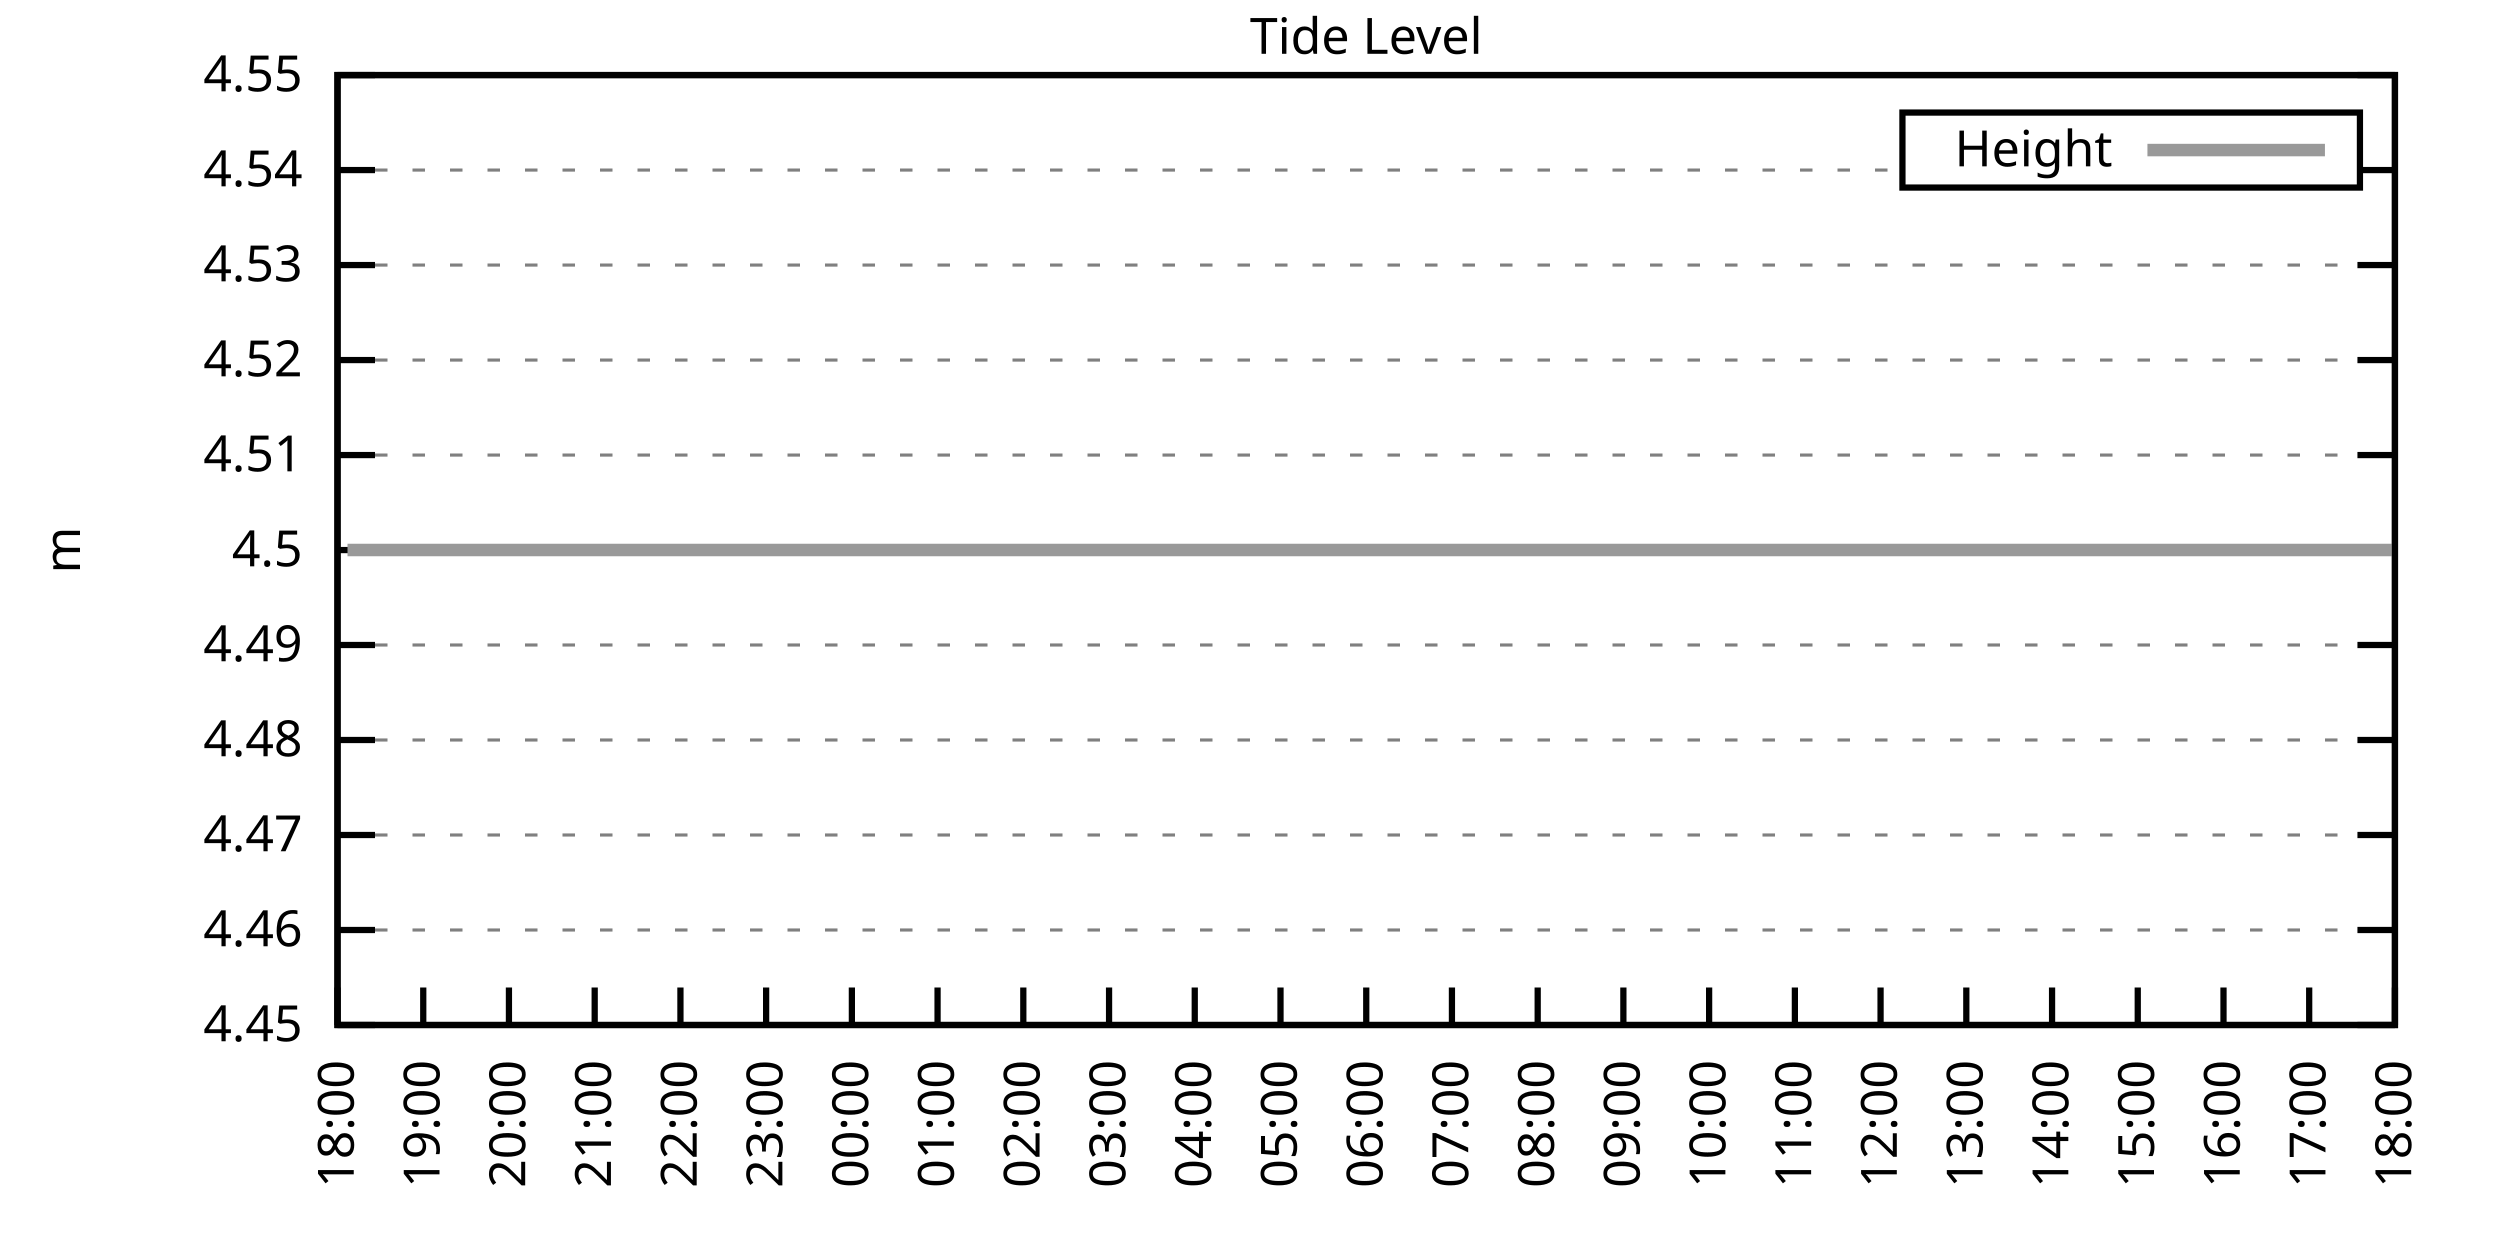
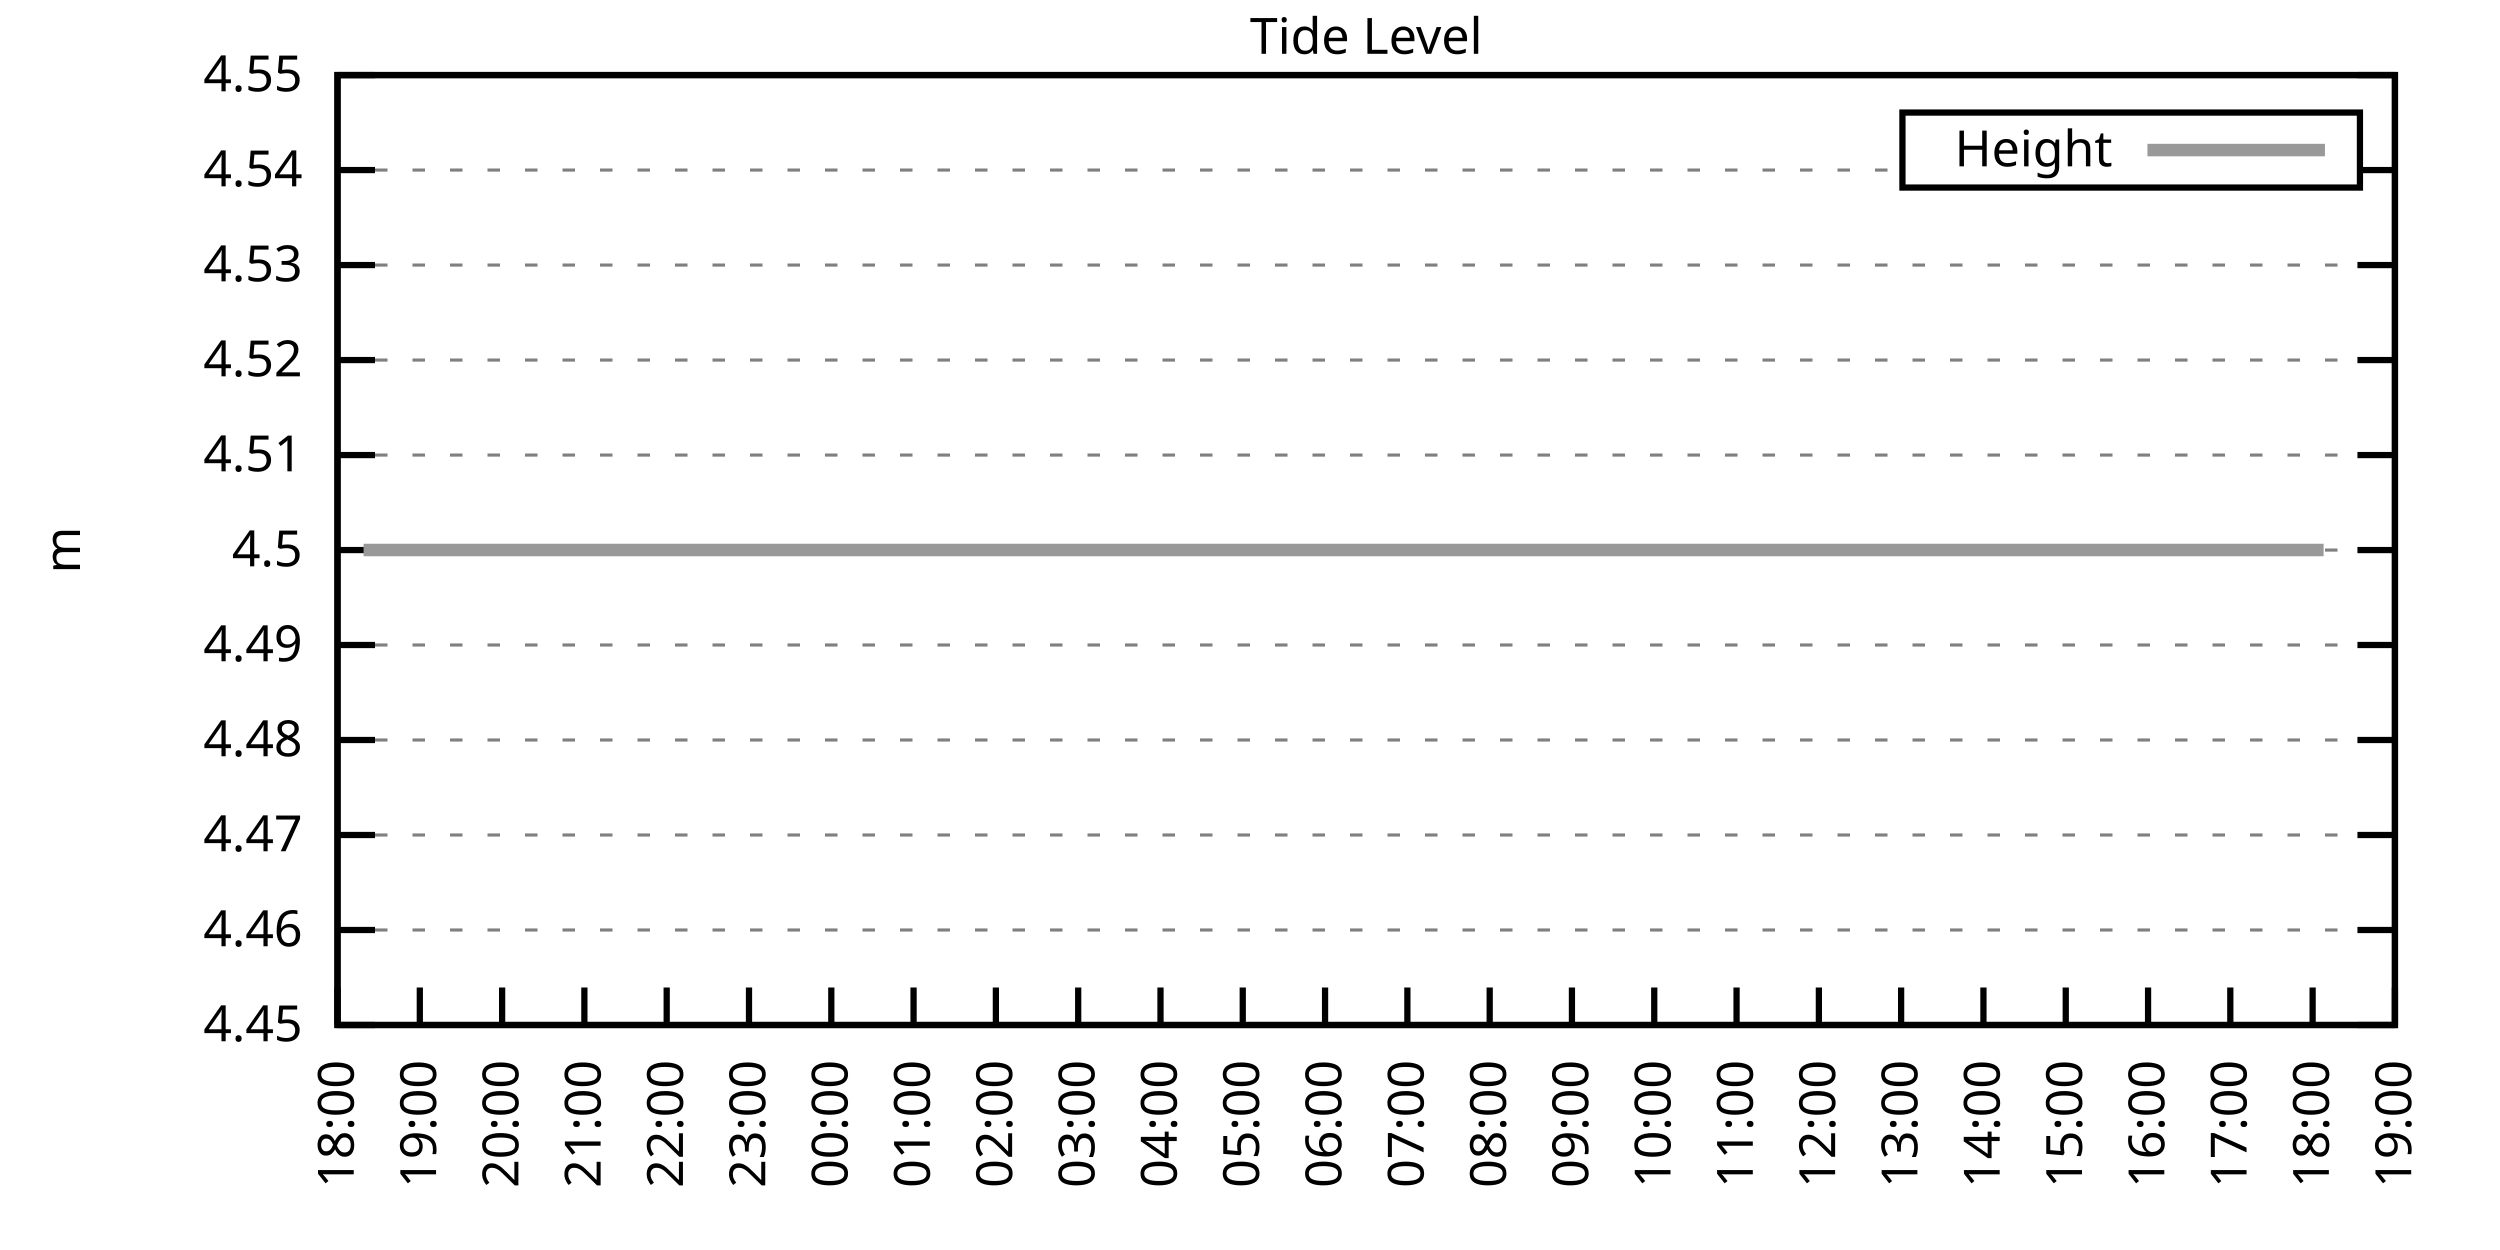
<svg xmlns="http://www.w3.org/2000/svg" xmlns:xlink="http://www.w3.org/1999/xlink" width="400" height="200" viewBox="0 0 400 200">
  <g id="gnuplot_canvas">
    <rect x="0" y="0" width="400" height="200" fill="none" />
    <defs>
      <circle id="gpDot" r="0.5" stroke-width="0.5" stroke="currentColor" />
      <path id="gpPt0" stroke-width="0.333" stroke="currentColor" d="M-1,0 h2 M0,-1 v2" />
      <path id="gpPt1" stroke-width="0.333" stroke="currentColor" d="M-1,-1 L1,1 M1,-1 L-1,1" />
      <path id="gpPt2" stroke-width="0.333" stroke="currentColor" d="M-1,0 L1,0 M0,-1 L0,1 M-1,-1 L1,1 M-1,1 L1,-1" />
      <rect id="gpPt3" stroke-width="0.333" stroke="currentColor" x="-1" y="-1" width="2" height="2" />
      <rect id="gpPt4" stroke-width="0.333" stroke="currentColor" fill="currentColor" x="-1" y="-1" width="2" height="2" />
      <circle id="gpPt5" stroke-width="0.333" stroke="currentColor" cx="0" cy="0" r="1" />
      <use xlink:href="#gpPt5" id="gpPt6" fill="currentColor" stroke="none" />
      <path id="gpPt7" stroke-width="0.333" stroke="currentColor" d="M0,-1.33 L-1.33,0.67 L1.33,0.67 z" />
      <use xlink:href="#gpPt7" id="gpPt8" fill="currentColor" stroke="none" />
      <use xlink:href="#gpPt7" id="gpPt9" stroke="currentColor" transform="rotate(180)" />
      <use xlink:href="#gpPt9" id="gpPt10" fill="currentColor" stroke="none" />
      <use xlink:href="#gpPt3" id="gpPt11" stroke="currentColor" transform="rotate(45)" />
      <use xlink:href="#gpPt11" id="gpPt12" fill="currentColor" stroke="none" />
      <path id="gpPt13" stroke-width="0.333" stroke="currentColor" d="M0,1.330 L1.265,0.411 L0.782,-1.067 L-0.782,-1.076 L-1.265,0.411 z" />
      <use xlink:href="#gpPt13" id="gpPt14" fill="currentColor" stroke="none" />
      <filter id="textbox" filterUnits="objectBoundingBox" x="0" y="0" height="1" width="1">
        <feFlood flood-color="white" flood-opacity="1" result="bgnd" />
        <feComposite in="SourceGraphic" in2="bgnd" operator="atop" />
      </filter>
      <filter id="greybox" filterUnits="objectBoundingBox" x="0" y="0" height="1" width="1">
        <feFlood flood-color="lightgrey" flood-opacity="1" result="grey" />
        <feComposite in="SourceGraphic" in2="grey" operator="atop" />
      </filter>
    </defs>
    <g fill="none" color="white" stroke="currentColor" stroke-width="1.00" stroke-linecap="butt" stroke-linejoin="miter">
</g>
    <g fill="none" color="black" stroke="currentColor" stroke-width="1.00" stroke-linecap="butt" stroke-linejoin="miter">
      <g stroke="none" shape-rendering="crispEdges">
        <polygon fill="rgb(255, 255, 255)" points="54.00,164.00 383.18,164.00 383.18,12.02 54.00,12.02 " />
      </g>
    </g>
    <g fill="none" color="black" stroke="currentColor" stroke-width="1.00" stroke-linecap="butt" stroke-linejoin="miter">
</g>
    <g fill="none" color="black" stroke="black" stroke-width="0.50" stroke-linecap="butt" stroke-linejoin="miter">
</g>
    <g fill="none" color="gray" stroke="currentColor" stroke-width="0.50" stroke-linecap="butt" stroke-linejoin="miter">
      <path stroke="gray" stroke-dasharray="2,4" class="gridline" d="M54.00,164.00 L383.19,164.00  " />
    </g>
    <g fill="none" color="gray" stroke="gray" stroke-width="1.00" stroke-linecap="butt" stroke-linejoin="miter">
</g>
    <g fill="none" color="black" stroke="currentColor" stroke-width="1.00" stroke-linecap="butt" stroke-linejoin="miter">
      <path stroke="black" d="M54.00,164.00 L60.00,164.00 M383.19,164.00 L377.19,164.00  " />
      <g transform="translate(48.40,166.60)" stroke="none" fill="black" font-family="Sans" font-size="8.00" text-anchor="end">
        <text>
          <tspan font-family="Sans"> 4.45</tspan>
        </text>
      </g>
    </g>
    <g fill="none" color="black" stroke="currentColor" stroke-width="1.00" stroke-linecap="butt" stroke-linejoin="miter">
</g>
    <g fill="none" color="black" stroke="black" stroke-width="0.50" stroke-linecap="butt" stroke-linejoin="miter">
</g>
    <g fill="none" color="gray" stroke="currentColor" stroke-width="0.50" stroke-linecap="butt" stroke-linejoin="miter">
      <path stroke="gray" stroke-dasharray="2,4" class="gridline" d="M54.00,148.80 L383.19,148.80  " />
    </g>
    <g fill="none" color="gray" stroke="gray" stroke-width="1.00" stroke-linecap="butt" stroke-linejoin="miter">
</g>
    <g fill="none" color="black" stroke="currentColor" stroke-width="1.00" stroke-linecap="butt" stroke-linejoin="miter">
      <path stroke="black" d="M54.00,148.80 L60.00,148.80 M383.19,148.80 L377.19,148.80  " />
      <g transform="translate(48.40,151.40)" stroke="none" fill="black" font-family="Sans" font-size="8.00" text-anchor="end">
        <text>
          <tspan font-family="Sans"> 4.46</tspan>
        </text>
      </g>
    </g>
    <g fill="none" color="black" stroke="currentColor" stroke-width="1.00" stroke-linecap="butt" stroke-linejoin="miter">
</g>
    <g fill="none" color="black" stroke="black" stroke-width="0.50" stroke-linecap="butt" stroke-linejoin="miter">
</g>
    <g fill="none" color="gray" stroke="currentColor" stroke-width="0.50" stroke-linecap="butt" stroke-linejoin="miter">
      <path stroke="gray" stroke-dasharray="2,4" class="gridline" d="M54.00,133.60 L383.19,133.60  " />
    </g>
    <g fill="none" color="gray" stroke="gray" stroke-width="1.00" stroke-linecap="butt" stroke-linejoin="miter">
</g>
    <g fill="none" color="black" stroke="currentColor" stroke-width="1.00" stroke-linecap="butt" stroke-linejoin="miter">
      <path stroke="black" d="M54.00,133.60 L60.00,133.60 M383.19,133.60 L377.19,133.60  " />
      <g transform="translate(48.40,136.20)" stroke="none" fill="black" font-family="Sans" font-size="8.00" text-anchor="end">
        <text>
          <tspan font-family="Sans"> 4.47</tspan>
        </text>
      </g>
    </g>
    <g fill="none" color="black" stroke="currentColor" stroke-width="1.00" stroke-linecap="butt" stroke-linejoin="miter">
</g>
    <g fill="none" color="black" stroke="black" stroke-width="0.50" stroke-linecap="butt" stroke-linejoin="miter">
</g>
    <g fill="none" color="gray" stroke="currentColor" stroke-width="0.50" stroke-linecap="butt" stroke-linejoin="miter">
      <path stroke="gray" stroke-dasharray="2,4" class="gridline" d="M54.00,118.40 L383.19,118.40  " />
    </g>
    <g fill="none" color="gray" stroke="gray" stroke-width="1.00" stroke-linecap="butt" stroke-linejoin="miter">
</g>
    <g fill="none" color="black" stroke="currentColor" stroke-width="1.00" stroke-linecap="butt" stroke-linejoin="miter">
      <path stroke="black" d="M54.00,118.40 L60.00,118.40 M383.19,118.40 L377.19,118.40  " />
      <g transform="translate(48.40,121.00)" stroke="none" fill="black" font-family="Sans" font-size="8.00" text-anchor="end">
        <text>
          <tspan font-family="Sans"> 4.48</tspan>
        </text>
      </g>
    </g>
    <g fill="none" color="black" stroke="currentColor" stroke-width="1.00" stroke-linecap="butt" stroke-linejoin="miter">
</g>
    <g fill="none" color="black" stroke="black" stroke-width="0.50" stroke-linecap="butt" stroke-linejoin="miter">
</g>
    <g fill="none" color="gray" stroke="currentColor" stroke-width="0.50" stroke-linecap="butt" stroke-linejoin="miter">
      <path stroke="gray" stroke-dasharray="2,4" class="gridline" d="M54.00,103.20 L383.19,103.20  " />
    </g>
    <g fill="none" color="gray" stroke="gray" stroke-width="1.00" stroke-linecap="butt" stroke-linejoin="miter">
</g>
    <g fill="none" color="black" stroke="currentColor" stroke-width="1.00" stroke-linecap="butt" stroke-linejoin="miter">
      <path stroke="black" d="M54.00,103.20 L60.00,103.20 M383.19,103.20 L377.19,103.20  " />
      <g transform="translate(48.40,105.80)" stroke="none" fill="black" font-family="Sans" font-size="8.00" text-anchor="end">
        <text>
          <tspan font-family="Sans"> 4.49</tspan>
        </text>
      </g>
    </g>
    <g fill="none" color="black" stroke="currentColor" stroke-width="1.00" stroke-linecap="butt" stroke-linejoin="miter">
</g>
    <g fill="none" color="black" stroke="black" stroke-width="0.50" stroke-linecap="butt" stroke-linejoin="miter">
</g>
    <g fill="none" color="gray" stroke="currentColor" stroke-width="0.50" stroke-linecap="butt" stroke-linejoin="miter">
      <path stroke="gray" stroke-dasharray="2,4" class="gridline" d="M54.00,88.01 L383.19,88.01  " />
    </g>
    <g fill="none" color="gray" stroke="gray" stroke-width="1.00" stroke-linecap="butt" stroke-linejoin="miter">
</g>
    <g fill="none" color="black" stroke="currentColor" stroke-width="1.00" stroke-linecap="butt" stroke-linejoin="miter">
      <path stroke="black" d="M54.00,88.01 L60.00,88.01 M383.19,88.01 L377.19,88.01  " />
      <g transform="translate(48.40,90.61)" stroke="none" fill="black" font-family="Sans" font-size="8.00" text-anchor="end">
        <text>
          <tspan font-family="Sans"> 4.5</tspan>
        </text>
      </g>
    </g>
    <g fill="none" color="black" stroke="currentColor" stroke-width="1.00" stroke-linecap="butt" stroke-linejoin="miter">
</g>
    <g fill="none" color="black" stroke="black" stroke-width="0.50" stroke-linecap="butt" stroke-linejoin="miter">
</g>
    <g fill="none" color="gray" stroke="currentColor" stroke-width="0.50" stroke-linecap="butt" stroke-linejoin="miter">
      <path stroke="gray" stroke-dasharray="2,4" class="gridline" d="M54.00,72.81 L383.19,72.81  " />
    </g>
    <g fill="none" color="gray" stroke="gray" stroke-width="1.00" stroke-linecap="butt" stroke-linejoin="miter">
</g>
    <g fill="none" color="black" stroke="currentColor" stroke-width="1.00" stroke-linecap="butt" stroke-linejoin="miter">
      <path stroke="black" d="M54.00,72.81 L60.00,72.81 M383.19,72.81 L377.19,72.81  " />
      <g transform="translate(48.40,75.41)" stroke="none" fill="black" font-family="Sans" font-size="8.00" text-anchor="end">
        <text>
          <tspan font-family="Sans"> 4.51</tspan>
        </text>
      </g>
    </g>
    <g fill="none" color="black" stroke="currentColor" stroke-width="1.00" stroke-linecap="butt" stroke-linejoin="miter">
</g>
    <g fill="none" color="black" stroke="black" stroke-width="0.50" stroke-linecap="butt" stroke-linejoin="miter">
</g>
    <g fill="none" color="gray" stroke="currentColor" stroke-width="0.50" stroke-linecap="butt" stroke-linejoin="miter">
      <path stroke="gray" stroke-dasharray="2,4" class="gridline" d="M54.00,57.61 L383.19,57.61  " />
    </g>
    <g fill="none" color="gray" stroke="gray" stroke-width="1.00" stroke-linecap="butt" stroke-linejoin="miter">
</g>
    <g fill="none" color="black" stroke="currentColor" stroke-width="1.00" stroke-linecap="butt" stroke-linejoin="miter">
      <path stroke="black" d="M54.00,57.61 L60.00,57.61 M383.19,57.61 L377.19,57.61  " />
      <g transform="translate(48.40,60.21)" stroke="none" fill="black" font-family="Sans" font-size="8.00" text-anchor="end">
        <text>
          <tspan font-family="Sans"> 4.52</tspan>
        </text>
      </g>
    </g>
    <g fill="none" color="black" stroke="currentColor" stroke-width="1.00" stroke-linecap="butt" stroke-linejoin="miter">
</g>
    <g fill="none" color="black" stroke="black" stroke-width="0.50" stroke-linecap="butt" stroke-linejoin="miter">
</g>
    <g fill="none" color="gray" stroke="currentColor" stroke-width="0.50" stroke-linecap="butt" stroke-linejoin="miter">
      <path stroke="gray" stroke-dasharray="2,4" class="gridline" d="M54.00,42.41 L383.19,42.41  " />
    </g>
    <g fill="none" color="gray" stroke="gray" stroke-width="1.00" stroke-linecap="butt" stroke-linejoin="miter">
</g>
    <g fill="none" color="black" stroke="currentColor" stroke-width="1.00" stroke-linecap="butt" stroke-linejoin="miter">
      <path stroke="black" d="M54.00,42.41 L60.00,42.41 M383.19,42.41 L377.19,42.41  " />
      <g transform="translate(48.40,45.01)" stroke="none" fill="black" font-family="Sans" font-size="8.00" text-anchor="end">
        <text>
          <tspan font-family="Sans"> 4.53</tspan>
        </text>
      </g>
    </g>
    <g fill="none" color="black" stroke="currentColor" stroke-width="1.00" stroke-linecap="butt" stroke-linejoin="miter">
</g>
    <g fill="none" color="black" stroke="black" stroke-width="0.50" stroke-linecap="butt" stroke-linejoin="miter">
</g>
    <g fill="none" color="gray" stroke="currentColor" stroke-width="0.50" stroke-linecap="butt" stroke-linejoin="miter">
      <path stroke="gray" stroke-dasharray="2,4" class="gridline" d="M54.00,27.21 L304.39,27.21 M377.59,27.21 L383.19,27.21  " />
    </g>
    <g fill="none" color="gray" stroke="gray" stroke-width="1.00" stroke-linecap="butt" stroke-linejoin="miter">
</g>
    <g fill="none" color="black" stroke="currentColor" stroke-width="1.00" stroke-linecap="butt" stroke-linejoin="miter">
      <path stroke="black" d="M54.00,27.21 L60.00,27.21 M383.19,27.21 L377.19,27.21  " />
      <g transform="translate(48.40,29.81)" stroke="none" fill="black" font-family="Sans" font-size="8.00" text-anchor="end">
        <text>
          <tspan font-family="Sans"> 4.54</tspan>
        </text>
      </g>
    </g>
    <g fill="none" color="black" stroke="currentColor" stroke-width="1.00" stroke-linecap="butt" stroke-linejoin="miter">
</g>
    <g fill="none" color="black" stroke="black" stroke-width="0.50" stroke-linecap="butt" stroke-linejoin="miter">
</g>
    <g fill="none" color="gray" stroke="currentColor" stroke-width="0.50" stroke-linecap="butt" stroke-linejoin="miter">
      <path stroke="gray" stroke-dasharray="2,4" class="gridline" d="M54.00,12.01 L383.19,12.01  " />
    </g>
    <g fill="none" color="gray" stroke="gray" stroke-width="1.00" stroke-linecap="butt" stroke-linejoin="miter">
</g>
    <g fill="none" color="black" stroke="currentColor" stroke-width="1.00" stroke-linecap="butt" stroke-linejoin="miter">
      <path stroke="black" d="M54.00,12.01 L60.00,12.01 M383.19,12.01 L377.19,12.01  " />
      <g transform="translate(48.40,14.61)" stroke="none" fill="black" font-family="Sans" font-size="8.00" text-anchor="end">
        <text>
          <tspan font-family="Sans"> 4.55</tspan>
        </text>
      </g>
    </g>
    <g fill="none" color="black" stroke="currentColor" stroke-width="1.00" stroke-linecap="butt" stroke-linejoin="miter">
      <path stroke="black" d="M54.00,164.00 L54.00,158.00  " />
      <g transform="translate(56.60,169.60) rotate(270.00)" stroke="none" fill="black" font-family="Sans" font-size="8.00" text-anchor="end">
        <text>
          <tspan font-family="Sans">18:00</tspan>
        </text>
      </g>
    </g>
    <g fill="none" color="black" stroke="currentColor" stroke-width="1.00" stroke-linecap="butt" stroke-linejoin="miter">
-       <path stroke="black" d="M67.72,164.00 L67.72,158.00  " />
-       <g transform="translate(70.32,169.60) rotate(270.00)" stroke="none" fill="black" font-family="Sans" font-size="8.00" text-anchor="end">
+       <path stroke="black" d="M67.17,164.00 L67.17,158.00  " />
+       <g transform="translate(69.77,169.60) rotate(270.00)" stroke="none" fill="black" font-family="Sans" font-size="8.00" text-anchor="end">
        <text>
          <tspan font-family="Sans">19:00</tspan>
        </text>
      </g>
    </g>
    <g fill="none" color="black" stroke="currentColor" stroke-width="1.00" stroke-linecap="butt" stroke-linejoin="miter">
-       <path stroke="black" d="M81.43,164.00 L81.43,158.00  " />
-       <g transform="translate(84.03,169.60) rotate(270.00)" stroke="none" fill="black" font-family="Sans" font-size="8.00" text-anchor="end">
+       <path stroke="black" d="M80.34,164.00 L80.34,158.00  " />
+       <g transform="translate(82.94,169.60) rotate(270.00)" stroke="none" fill="black" font-family="Sans" font-size="8.00" text-anchor="end">
        <text>
          <tspan font-family="Sans">20:00</tspan>
        </text>
      </g>
    </g>
    <g fill="none" color="black" stroke="currentColor" stroke-width="1.00" stroke-linecap="butt" stroke-linejoin="miter">
-       <path stroke="black" d="M95.15,164.00 L95.15,158.00  " />
-       <g transform="translate(97.75,169.60) rotate(270.00)" stroke="none" fill="black" font-family="Sans" font-size="8.00" text-anchor="end">
+       <path stroke="black" d="M93.50,164.00 L93.50,158.00  " />
+       <g transform="translate(96.10,169.60) rotate(270.00)" stroke="none" fill="black" font-family="Sans" font-size="8.00" text-anchor="end">
        <text>
          <tspan font-family="Sans">21:00</tspan>
        </text>
      </g>
    </g>
    <g fill="none" color="black" stroke="currentColor" stroke-width="1.00" stroke-linecap="butt" stroke-linejoin="miter">
-       <path stroke="black" d="M108.87,164.00 L108.87,158.00  " />
-       <g transform="translate(111.47,169.60) rotate(270.00)" stroke="none" fill="black" font-family="Sans" font-size="8.00" text-anchor="end">
+       <path stroke="black" d="M106.67,164.00 L106.67,158.00  " />
+       <g transform="translate(109.27,169.60) rotate(270.00)" stroke="none" fill="black" font-family="Sans" font-size="8.00" text-anchor="end">
        <text>
          <tspan font-family="Sans">22:00</tspan>
        </text>
      </g>
    </g>
    <g fill="none" color="black" stroke="currentColor" stroke-width="1.00" stroke-linecap="butt" stroke-linejoin="miter">
-       <path stroke="black" d="M122.58,164.00 L122.58,158.00  " />
-       <g transform="translate(125.18,169.60) rotate(270.00)" stroke="none" fill="black" font-family="Sans" font-size="8.00" text-anchor="end">
+       <path stroke="black" d="M119.84,164.00 L119.84,158.00  " />
+       <g transform="translate(122.44,169.60) rotate(270.00)" stroke="none" fill="black" font-family="Sans" font-size="8.00" text-anchor="end">
        <text>
          <tspan font-family="Sans">23:00</tspan>
        </text>
      </g>
    </g>
    <g fill="none" color="black" stroke="currentColor" stroke-width="1.00" stroke-linecap="butt" stroke-linejoin="miter">
-       <path stroke="black" d="M136.30,164.00 L136.30,158.00  " />
-       <g transform="translate(138.90,169.60) rotate(270.00)" stroke="none" fill="black" font-family="Sans" font-size="8.00" text-anchor="end">
+       <path stroke="black" d="M133.01,164.00 L133.01,158.00  " />
+       <g transform="translate(135.61,169.60) rotate(270.00)" stroke="none" fill="black" font-family="Sans" font-size="8.00" text-anchor="end">
        <text>
          <tspan font-family="Sans">00:00</tspan>
        </text>
      </g>
    </g>
    <g fill="none" color="black" stroke="currentColor" stroke-width="1.00" stroke-linecap="butt" stroke-linejoin="miter">
-       <path stroke="black" d="M150.01,164.00 L150.01,158.00  " />
-       <g transform="translate(152.61,169.60) rotate(270.00)" stroke="none" fill="black" font-family="Sans" font-size="8.00" text-anchor="end">
+       <path stroke="black" d="M146.17,164.00 L146.17,158.00  " />
+       <g transform="translate(148.77,169.60) rotate(270.00)" stroke="none" fill="black" font-family="Sans" font-size="8.00" text-anchor="end">
        <text>
          <tspan font-family="Sans">01:00</tspan>
        </text>
      </g>
    </g>
    <g fill="none" color="black" stroke="currentColor" stroke-width="1.00" stroke-linecap="butt" stroke-linejoin="miter">
-       <path stroke="black" d="M163.73,164.00 L163.73,158.00  " />
-       <g transform="translate(166.33,169.60) rotate(270.00)" stroke="none" fill="black" font-family="Sans" font-size="8.00" text-anchor="end">
+       <path stroke="black" d="M159.34,164.00 L159.34,158.00  " />
+       <g transform="translate(161.94,169.60) rotate(270.00)" stroke="none" fill="black" font-family="Sans" font-size="8.00" text-anchor="end">
        <text>
          <tspan font-family="Sans">02:00</tspan>
        </text>
      </g>
    </g>
    <g fill="none" color="black" stroke="currentColor" stroke-width="1.00" stroke-linecap="butt" stroke-linejoin="miter">
-       <path stroke="black" d="M177.45,164.00 L177.45,158.00  " />
-       <g transform="translate(180.05,169.60) rotate(270.00)" stroke="none" fill="black" font-family="Sans" font-size="8.00" text-anchor="end">
+       <path stroke="black" d="M172.51,164.00 L172.51,158.00  " />
+       <g transform="translate(175.11,169.60) rotate(270.00)" stroke="none" fill="black" font-family="Sans" font-size="8.00" text-anchor="end">
        <text>
          <tspan font-family="Sans">03:00</tspan>
        </text>
      </g>
    </g>
    <g fill="none" color="black" stroke="currentColor" stroke-width="1.00" stroke-linecap="butt" stroke-linejoin="miter">
-       <path stroke="black" d="M191.16,164.00 L191.16,158.00  " />
-       <g transform="translate(193.76,169.60) rotate(270.00)" stroke="none" fill="black" font-family="Sans" font-size="8.00" text-anchor="end">
+       <path stroke="black" d="M185.68,164.00 L185.68,158.00  " />
+       <g transform="translate(188.28,169.60) rotate(270.00)" stroke="none" fill="black" font-family="Sans" font-size="8.00" text-anchor="end">
        <text>
          <tspan font-family="Sans">04:00</tspan>
        </text>
      </g>
    </g>
    <g fill="none" color="black" stroke="currentColor" stroke-width="1.00" stroke-linecap="butt" stroke-linejoin="miter">
-       <path stroke="black" d="M204.88,164.00 L204.88,158.00  " />
-       <g transform="translate(207.48,169.60) rotate(270.00)" stroke="none" fill="black" font-family="Sans" font-size="8.00" text-anchor="end">
+       <path stroke="black" d="M198.84,164.00 L198.84,158.00  " />
+       <g transform="translate(201.44,169.60) rotate(270.00)" stroke="none" fill="black" font-family="Sans" font-size="8.00" text-anchor="end">
        <text>
          <tspan font-family="Sans">05:00</tspan>
        </text>
      </g>
    </g>
    <g fill="none" color="black" stroke="currentColor" stroke-width="1.00" stroke-linecap="butt" stroke-linejoin="miter">
-       <path stroke="black" d="M218.60,164.00 L218.60,158.00  " />
-       <g transform="translate(221.20,169.60) rotate(270.00)" stroke="none" fill="black" font-family="Sans" font-size="8.00" text-anchor="end">
+       <path stroke="black" d="M212.01,164.00 L212.01,158.00  " />
+       <g transform="translate(214.61,169.60) rotate(270.00)" stroke="none" fill="black" font-family="Sans" font-size="8.00" text-anchor="end">
        <text>
          <tspan font-family="Sans">06:00</tspan>
        </text>
      </g>
    </g>
    <g fill="none" color="black" stroke="currentColor" stroke-width="1.00" stroke-linecap="butt" stroke-linejoin="miter">
-       <path stroke="black" d="M232.31,164.00 L232.31,158.00  " />
-       <g transform="translate(234.91,169.60) rotate(270.00)" stroke="none" fill="black" font-family="Sans" font-size="8.00" text-anchor="end">
+       <path stroke="black" d="M225.18,164.00 L225.18,158.00  " />
+       <g transform="translate(227.78,169.60) rotate(270.00)" stroke="none" fill="black" font-family="Sans" font-size="8.00" text-anchor="end">
        <text>
          <tspan font-family="Sans">07:00</tspan>
        </text>
      </g>
    </g>
    <g fill="none" color="black" stroke="currentColor" stroke-width="1.00" stroke-linecap="butt" stroke-linejoin="miter">
-       <path stroke="black" d="M246.03,164.00 L246.03,158.00  " />
-       <g transform="translate(248.63,169.60) rotate(270.00)" stroke="none" fill="black" font-family="Sans" font-size="8.00" text-anchor="end">
+       <path stroke="black" d="M238.35,164.00 L238.35,158.00  " />
+       <g transform="translate(240.95,169.60) rotate(270.00)" stroke="none" fill="black" font-family="Sans" font-size="8.00" text-anchor="end">
        <text>
          <tspan font-family="Sans">08:00</tspan>
        </text>
      </g>
    </g>
    <g fill="none" color="black" stroke="currentColor" stroke-width="1.00" stroke-linecap="butt" stroke-linejoin="miter">
-       <path stroke="black" d="M259.74,164.00 L259.74,158.00  " />
-       <g transform="translate(262.34,169.60) rotate(270.00)" stroke="none" fill="black" font-family="Sans" font-size="8.00" text-anchor="end">
+       <path stroke="black" d="M251.51,164.00 L251.51,158.00  " />
+       <g transform="translate(254.11,169.60) rotate(270.00)" stroke="none" fill="black" font-family="Sans" font-size="8.00" text-anchor="end">
        <text>
          <tspan font-family="Sans">09:00</tspan>
        </text>
      </g>
    </g>
    <g fill="none" color="black" stroke="currentColor" stroke-width="1.00" stroke-linecap="butt" stroke-linejoin="miter">
-       <path stroke="black" d="M273.46,164.00 L273.46,158.00  " />
-       <g transform="translate(276.06,169.60) rotate(270.00)" stroke="none" fill="black" font-family="Sans" font-size="8.00" text-anchor="end">
+       <path stroke="black" d="M264.68,164.00 L264.68,158.00  " />
+       <g transform="translate(267.28,169.60) rotate(270.00)" stroke="none" fill="black" font-family="Sans" font-size="8.00" text-anchor="end">
        <text>
          <tspan font-family="Sans">10:00</tspan>
        </text>
      </g>
    </g>
    <g fill="none" color="black" stroke="currentColor" stroke-width="1.00" stroke-linecap="butt" stroke-linejoin="miter">
-       <path stroke="black" d="M287.18,164.00 L287.18,158.00  " />
-       <g transform="translate(289.78,169.60) rotate(270.00)" stroke="none" fill="black" font-family="Sans" font-size="8.00" text-anchor="end">
+       <path stroke="black" d="M277.85,164.00 L277.85,158.00  " />
+       <g transform="translate(280.45,169.60) rotate(270.00)" stroke="none" fill="black" font-family="Sans" font-size="8.00" text-anchor="end">
        <text>
          <tspan font-family="Sans">11:00</tspan>
        </text>
      </g>
    </g>
    <g fill="none" color="black" stroke="currentColor" stroke-width="1.00" stroke-linecap="butt" stroke-linejoin="miter">
-       <path stroke="black" d="M300.89,164.00 L300.89,158.00  " />
-       <g transform="translate(303.49,169.60) rotate(270.00)" stroke="none" fill="black" font-family="Sans" font-size="8.00" text-anchor="end">
+       <path stroke="black" d="M291.02,164.00 L291.02,158.00  " />
+       <g transform="translate(293.62,169.60) rotate(270.00)" stroke="none" fill="black" font-family="Sans" font-size="8.00" text-anchor="end">
        <text>
          <tspan font-family="Sans">12:00</tspan>
        </text>
      </g>
    </g>
    <g fill="none" color="black" stroke="currentColor" stroke-width="1.00" stroke-linecap="butt" stroke-linejoin="miter">
-       <path stroke="black" d="M314.61,164.00 L314.61,158.00  " />
-       <g transform="translate(317.21,169.60) rotate(270.00)" stroke="none" fill="black" font-family="Sans" font-size="8.00" text-anchor="end">
+       <path stroke="black" d="M304.18,164.00 L304.18,158.00  " />
+       <g transform="translate(306.78,169.60) rotate(270.00)" stroke="none" fill="black" font-family="Sans" font-size="8.00" text-anchor="end">
        <text>
          <tspan font-family="Sans">13:00</tspan>
        </text>
      </g>
    </g>
    <g fill="none" color="black" stroke="currentColor" stroke-width="1.00" stroke-linecap="butt" stroke-linejoin="miter">
-       <path stroke="black" d="M328.33,164.00 L328.33,158.00  " />
-       <g transform="translate(330.93,169.60) rotate(270.00)" stroke="none" fill="black" font-family="Sans" font-size="8.00" text-anchor="end">
+       <path stroke="black" d="M317.35,164.00 L317.35,158.00  " />
+       <g transform="translate(319.95,169.60) rotate(270.00)" stroke="none" fill="black" font-family="Sans" font-size="8.00" text-anchor="end">
        <text>
          <tspan font-family="Sans">14:00</tspan>
        </text>
      </g>
    </g>
    <g fill="none" color="black" stroke="currentColor" stroke-width="1.00" stroke-linecap="butt" stroke-linejoin="miter">
-       <path stroke="black" d="M342.04,164.00 L342.04,158.00  " />
-       <g transform="translate(344.64,169.60) rotate(270.00)" stroke="none" fill="black" font-family="Sans" font-size="8.00" text-anchor="end">
+       <path stroke="black" d="M330.52,164.00 L330.52,158.00  " />
+       <g transform="translate(333.12,169.60) rotate(270.00)" stroke="none" fill="black" font-family="Sans" font-size="8.00" text-anchor="end">
        <text>
          <tspan font-family="Sans">15:00</tspan>
        </text>
      </g>
    </g>
    <g fill="none" color="black" stroke="currentColor" stroke-width="1.00" stroke-linecap="butt" stroke-linejoin="miter">
-       <path stroke="black" d="M355.76,164.00 L355.76,158.00  " />
-       <g transform="translate(358.36,169.60) rotate(270.00)" stroke="none" fill="black" font-family="Sans" font-size="8.00" text-anchor="end">
+       <path stroke="black" d="M343.69,164.00 L343.69,158.00  " />
+       <g transform="translate(346.29,169.60) rotate(270.00)" stroke="none" fill="black" font-family="Sans" font-size="8.00" text-anchor="end">
        <text>
          <tspan font-family="Sans">16:00</tspan>
        </text>
      </g>
    </g>
    <g fill="none" color="black" stroke="currentColor" stroke-width="1.00" stroke-linecap="butt" stroke-linejoin="miter">
-       <path stroke="black" d="M369.47,164.00 L369.47,158.00  " />
-       <g transform="translate(372.07,169.60) rotate(270.00)" stroke="none" fill="black" font-family="Sans" font-size="8.00" text-anchor="end">
+       <path stroke="black" d="M356.85,164.00 L356.85,158.00  " />
+       <g transform="translate(359.45,169.60) rotate(270.00)" stroke="none" fill="black" font-family="Sans" font-size="8.00" text-anchor="end">
        <text>
          <tspan font-family="Sans">17:00</tspan>
+         </text>
+       </g>
+     </g>
+     <g fill="none" color="black" stroke="currentColor" stroke-width="1.00" stroke-linecap="butt" stroke-linejoin="miter">
+       <path stroke="black" d="M370.02,164.00 L370.02,158.00  " />
+       <g transform="translate(372.62,169.60) rotate(270.00)" stroke="none" fill="black" font-family="Sans" font-size="8.00" text-anchor="end">
+         <text>
+           <tspan font-family="Sans">18:00</tspan>
        </text>
      </g>
    </g>
    <g fill="none" color="black" stroke="currentColor" stroke-width="1.00" stroke-linecap="butt" stroke-linejoin="miter">
      <path stroke="black" d="M383.19,164.00 L383.19,158.00  " />
      <g transform="translate(385.79,169.60) rotate(270.00)" stroke="none" fill="black" font-family="Sans" font-size="8.00" text-anchor="end">
        <text>
-           <tspan font-family="Sans">18:00</tspan>
+           <tspan font-family="Sans">19:00</tspan>
        </text>
      </g>
    </g>
    <g fill="none" color="black" stroke="currentColor" stroke-width="1.00" stroke-linecap="butt" stroke-linejoin="miter">
</g>
    <g fill="none" color="black" stroke="currentColor" stroke-width="1.00" stroke-linecap="butt" stroke-linejoin="miter">
      <path stroke="black" d="M54.00,12.01 L54.00,164.00 L383.19,164.00 L383.19,12.01 L54.00,12.01 Z  " />
    </g>
    <g fill="none" color="black" stroke="currentColor" stroke-width="1.00" stroke-linecap="butt" stroke-linejoin="miter">
</g>
    <g fill="none" color="black" stroke="currentColor" stroke-width="1.00" stroke-linecap="butt" stroke-linejoin="miter">
      <path stroke="black" d="M304.39,30.01 L304.39,18.01 L377.59,18.01 L377.59,30.01 L304.39,30.01 Z  " />
    </g>
    <g id="Tide_level_plot_1">
      <g fill="none" color="white" stroke="black" stroke-width="2.00" stroke-linecap="butt" stroke-linejoin="miter">
</g>
      <g fill="none" color="black" stroke="currentColor" stroke-width="2.00" stroke-linecap="butt" stroke-linejoin="miter">
        <g transform="translate(337.99,26.61)" stroke="none" fill="black" font-family="Sans" font-size="8.00" text-anchor="end">
          <text>
            <tspan font-family="Sans">Height</tspan>
          </text>
        </g>
      </g>
      <g fill="none" color="black" stroke="currentColor" stroke-width="2.00" stroke-linecap="butt" stroke-linejoin="miter">
-         <path stroke="rgb(153, 153, 153)" d="M343.59,24.01 L371.99,24.01 M55.60,88.00 L58.34,88.00 L60.40,88.00 L62.92,88.00 L64.97,88.00 L67.26,88.00   L69.77,88.00 L71.83,88.00 L73.89,88.00 L76.63,88.00 L78.69,88.00 L81.20,88.00 L83.03,88.00 L85.55,88.00   L88.06,88.00 L89.89,88.00 L92.41,88.00 L94.46,88.00 L97.21,88.00 L99.04,88.00 L101.32,88.00 L104.06,88.00   L105.89,88.00 L108.41,88.00 L110.69,88.00 L113.21,88.00 L115.04,88.00 L117.55,88.00 L119.84,88.00 L122.35,88.00   L124.64,88.00 L126.70,88.00 L128.98,88.00 L131.50,88.00 L133.78,88.00 L136.07,88.00 L138.13,88.00 L140.64,88.00   L142.47,88.00 L145.21,88.00 L147.27,88.00 L149.79,88.00 L151.61,88.00 L153.67,88.00 L156.19,88.00 L158.24,88.00   L160.76,88.00 L163.50,88.00 L165.33,88.00 L167.16,88.00 L170.13,88.00 L172.65,88.00 L174.93,88.00 L176.99,88.00   L179.28,88.00 L181.79,88.00 L184.08,88.00 L186.13,88.00 L188.65,88.00 L190.48,88.00 L192.76,88.00 L195.05,88.00   L197.56,88.00 L199.85,88.00 L202.14,88.00 L204.19,88.00 L206.94,88.00 L208.99,88.00 L211.51,88.00 L213.34,88.00   L216.08,88.00 L217.91,88.00 L220.42,88.00 L222.94,88.00 L224.77,88.00 L227.28,88.00 L229.34,88.00 L231.85,88.00   L234.14,88.00 L236.65,88.00 L238.71,88.00 L240.77,88.00 L243.51,88.00 L245.34,88.00 L247.86,88.00 L252.43,88.00   L254.71,88.00 L257.23,88.00 L259.29,88.00 L261.80,88.00 L263.86,88.00 L266.37,88.00 L268.43,88.00 L270.72,88.00   L273.23,88.00 L275.29,88.00 L277.80,88.00 L279.63,88.00 L282.38,88.00 L284.20,88.00 L286.95,88.00 L289.01,88.00   L291.52,88.00 L293.81,88.00 L295.86,88.00 L298.15,88.00 L300.21,88.00 L302.72,88.00 L305.24,88.00 L307.52,88.00   L309.58,88.00 L312.09,88.00 L314.38,88.00 L316.44,88.00 L318.95,88.00 L321.01,88.00 L323.30,88.00 L325.81,88.00   L327.87,88.00 L330.38,88.00 L332.67,88.00 L334.73,88.00 L337.24,88.00 L339.53,88.00 L341.36,88.00 L344.10,88.00   L345.93,88.00 L348.21,88.00 L350.73,88.00 L353.01,88.00 L355.53,88.00 L357.81,88.00 L359.87,88.00 L362.16,88.00   L364.67,88.00 L366.73,88.00 L368.79,88.00 L371.53,88.00 L373.36,88.00 L376.10,88.00 L378.16,88.00 L380.68,88.00   L382.96,88.00  " />
+         <path stroke="rgb(153, 153, 153)" d="M343.59,24.01 L371.99,24.01 M58.17,88.00 L60.14,88.00 L62.56,88.00 L64.53,88.00 L66.73,88.00 L69.14,88.00   L71.12,88.00 L73.09,88.00 L75.73,88.00 L77.70,88.00 L80.12,88.00 L81.87,88.00 L84.29,88.00 L86.70,88.00   L88.46,88.00 L90.87,88.00 L92.84,88.00 L95.48,88.00 L97.23,88.00 L99.43,88.00 L102.06,88.00 L103.82,88.00   L106.23,88.00 L108.43,88.00 L110.84,88.00 L112.60,88.00 L115.01,88.00 L117.20,88.00 L119.62,88.00 L121.81,88.00   L123.79,88.00 L125.98,88.00 L128.40,88.00 L130.59,88.00 L132.79,88.00 L134.76,88.00 L137.18,88.00 L138.93,88.00   L141.56,88.00 L143.54,88.00 L145.95,88.00 L147.71,88.00 L149.68,88.00 L152.10,88.00 L154.07,88.00 L156.49,88.00   L159.12,88.00 L160.88,88.00 L162.63,88.00 L165.49,88.00 L167.90,88.00 L170.09,88.00 L172.07,88.00 L174.26,88.00   L176.68,88.00 L178.87,88.00 L180.85,88.00 L183.26,88.00 L185.02,88.00 L187.21,88.00 L189.41,88.00 L191.82,88.00   L194.02,88.00 L196.21,88.00 L198.19,88.00 L200.82,88.00 L202.79,88.00 L205.21,88.00 L206.96,88.00 L209.60,88.00   L211.35,88.00 L213.77,88.00 L216.18,88.00 L217.94,88.00 L220.35,88.00 L222.33,88.00 L224.74,88.00 L226.93,88.00   L229.35,88.00 L231.32,88.00 L233.30,88.00 L235.93,88.00 L237.69,88.00 L240.10,88.00 L244.49,88.00 L246.69,88.00   L249.10,88.00 L251.08,88.00 L253.49,88.00 L255.46,88.00 L257.88,88.00 L259.85,88.00 L262.05,88.00 L264.46,88.00   L266.44,88.00 L268.85,88.00 L270.61,88.00 L273.24,88.00 L275.00,88.00 L277.63,88.00 L279.60,88.00 L282.02,88.00   L284.21,88.00 L286.19,88.00 L288.38,88.00 L290.36,88.00 L292.77,88.00 L295.19,88.00 L297.38,88.00 L299.36,88.00   L301.77,88.00 L303.96,88.00 L305.94,88.00 L308.35,88.00 L310.33,88.00 L312.52,88.00 L314.94,88.00 L316.91,88.00   L319.33,88.00 L321.52,88.00 L323.50,88.00 L325.91,88.00 L328.11,88.00 L329.86,88.00 L332.49,88.00 L334.25,88.00   L336.45,88.00 L338.86,88.00 L341.05,88.00 L343.47,88.00 L345.66,88.00 L347.64,88.00 L349.83,88.00 L352.25,88.00   L354.22,88.00 L356.20,88.00 L358.83,88.00 L360.59,88.00 L363.22,88.00 L365.19,88.00 L367.61,88.00 L369.80,88.00   L371.78,88.00  " />
      </g>
    </g>
    <g fill="none" color="black" stroke="currentColor" stroke-width="2.00" stroke-linecap="butt" stroke-linejoin="miter">
</g>
    <g fill="none" color="black" stroke="black" stroke-width="1.00" stroke-linecap="butt" stroke-linejoin="miter">
</g>
    <g fill="none" color="black" stroke="currentColor" stroke-width="1.00" stroke-linecap="butt" stroke-linejoin="miter">
      <path stroke="black" d="M54.00,12.01 L54.00,164.00 L383.19,164.00 L383.19,12.01 L54.00,12.01 Z  " />
      <g transform="translate(12.80,88.01) rotate(270.00)" stroke="none" fill="black" font-family="Sans" font-size="8.00" text-anchor="middle">
        <text>
          <tspan font-family="Sans">m</tspan>
        </text>
      </g>
    </g>
    <g fill="none" color="black" stroke="currentColor" stroke-width="1.00" stroke-linecap="butt" stroke-linejoin="miter">
</g>
    <g fill="none" color="black" stroke="currentColor" stroke-width="1.00" stroke-linecap="butt" stroke-linejoin="miter">
      <g transform="translate(218.59,8.61)" stroke="none" fill="black" font-family="Sans" font-size="8.00" text-anchor="middle">
        <text>
          <tspan font-family="Sans">Tide Level</tspan>
        </text>
      </g>
    </g>
    <g fill="none" color="black" stroke="currentColor" stroke-width="1.00" stroke-linecap="butt" stroke-linejoin="miter">
</g>
  </g>
</svg>
